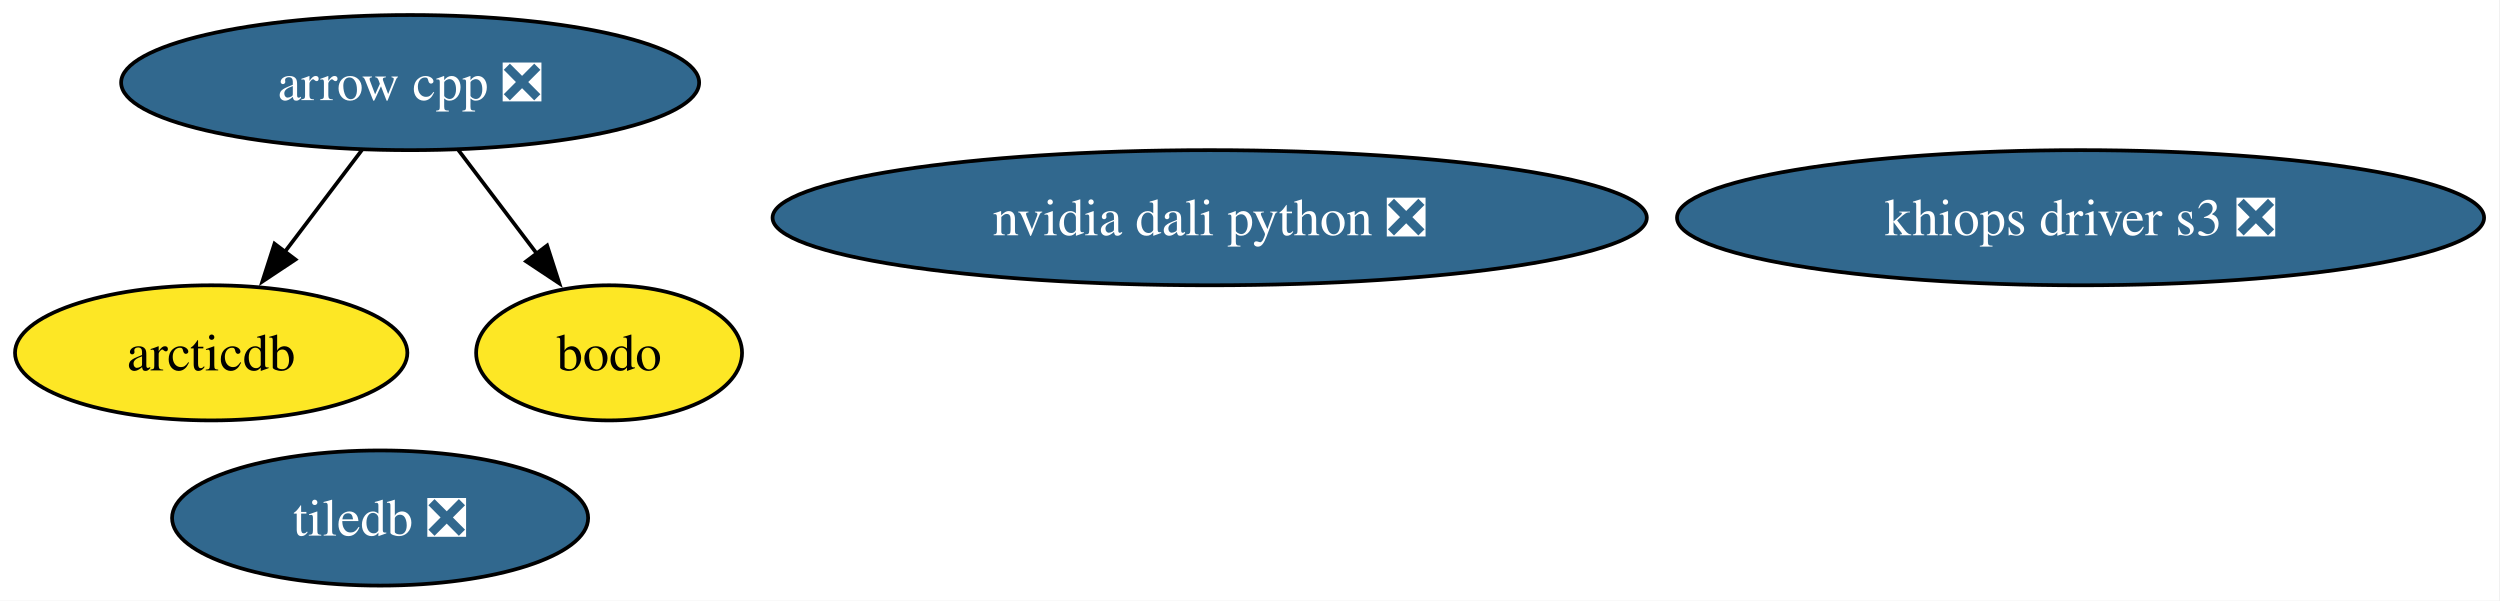
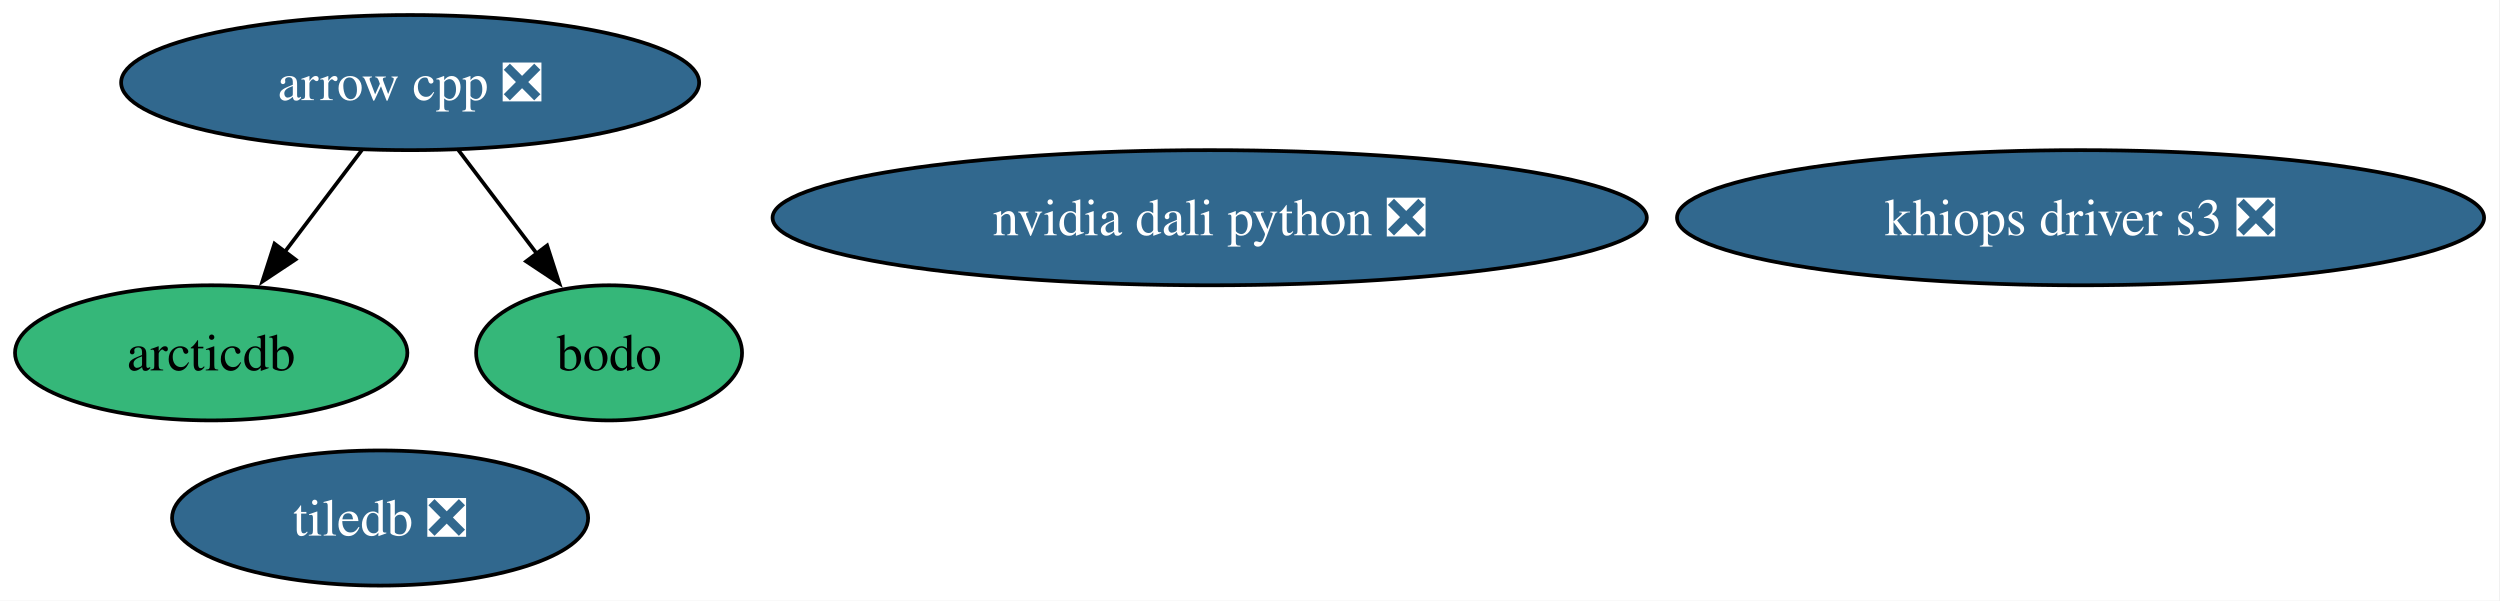
<svg xmlns="http://www.w3.org/2000/svg" xmlns:xlink="http://www.w3.org/1999/xlink" width="666pt" height="160pt" viewBox="0.00 0.00 666.00 160.00">
  <g id="graph0" class="graph" transform="scale(1 1) rotate(0) translate(4 156)">
    <polygon fill="white" stroke="none" points="-4,4 -4,-156 661.76,-156 661.76,4 -4,4" />
    <g id="node1" class="node">
      <g id="a_node1">
        <a xlink:href="https://github.com/conda-forge/arcticdb-feedstock" xlink:title="arcticdb">
-           <ellipse fill="#fde725" stroke="black" cx="52.26" cy="-62" rx="52.26" ry="18" />
+           <ellipse fill="#35b779" stroke="black" cx="52.26" cy="-62" rx="52.26" ry="18" />
          <text xml:space="preserve" text-anchor="middle" x="52.26" y="-57.33" font-family="Times,serif" font-size="14.00">arcticdb</text>
        </a>
      </g>
    </g>
    <g id="node2" class="node">
      <g id="a_node2">
        <a xlink:href="https://github.com/conda-forge/arrow-cpp-feedstock/pull/2126" xlink:title="arrow cpp ❎">
          <ellipse fill="#31688e" stroke="black" cx="105.26" cy="-134" rx="76.99" ry="18" />
          <text xml:space="preserve" text-anchor="middle" x="105.26" y="-129.32" font-family="Times,serif" font-size="14.00" fill="white">arrow cpp ❎</text>
        </a>
      </g>
    </g>
    <g id="edge1" class="edge">
      <path fill="none" stroke="black" d="M92.43,-116.05C86.25,-107.89 78.69,-97.91 71.81,-88.82" />
      <polygon fill="black" stroke="black" points="74.71,-86.86 65.89,-81 69.13,-91.08 74.71,-86.86" />
    </g>
    <g id="node3" class="node">
      <g id="a_node3">
        <a xlink:href="https://github.com/conda-forge/bodo-feedstock" xlink:title="bodo">
-           <ellipse fill="#fde725" stroke="black" cx="158.26" cy="-62" rx="35.42" ry="18" />
+           <ellipse fill="#35b779" stroke="black" cx="158.26" cy="-62" rx="35.42" ry="18" />
          <text xml:space="preserve" text-anchor="middle" x="158.26" y="-57.33" font-family="Times,serif" font-size="14.00">bodo</text>
        </a>
      </g>
    </g>
    <g id="edge2" class="edge">
      <path fill="none" stroke="black" d="M118.09,-116.05C124.37,-107.77 132.05,-97.62 139.01,-88.42" />
      <polygon fill="black" stroke="black" points="141.75,-90.6 145,-80.51 136.17,-86.37 141.75,-90.6" />
    </g>
    <g id="node4" class="node">
      <g id="a_node4">
        <a xlink:href="https://github.com/conda-forge/khiops-driver-s3-feedstock/pull/24" xlink:title="khiops driver s3 ❎">
          <ellipse fill="#31688e" stroke="black" cx="550.26" cy="-98" rx="107.5" ry="18" />
          <text xml:space="preserve" text-anchor="middle" x="550.26" y="-93.33" font-family="Times,serif" font-size="14.00" fill="white">khiops driver s3 ❎</text>
        </a>
      </g>
    </g>
    <g id="node5" class="node">
      <g id="a_node5">
        <a xlink:href="https://github.com/conda-forge/nvidia-dali-python-feedstock/pull/91" xlink:title="nvidia dali python ❎">
          <ellipse fill="#31688e" stroke="black" cx="318.26" cy="-98" rx="116.45" ry="18" />
          <text xml:space="preserve" text-anchor="middle" x="318.26" y="-93.33" font-family="Times,serif" font-size="14.00" fill="white">nvidia dali python ❎</text>
        </a>
      </g>
    </g>
    <g id="node6" class="node">
      <g id="a_node6">
        <a xlink:href="https://github.com/conda-forge/tiledb-feedstock/pull/521" xlink:title="tiledb ❎">
          <ellipse fill="#31688e" stroke="black" cx="97.26" cy="-18" rx="55.42" ry="18" />
          <text xml:space="preserve" text-anchor="middle" x="97.26" y="-13.32" font-family="Times,serif" font-size="14.00" fill="white">tiledb ❎</text>
        </a>
      </g>
    </g>
  </g>
</svg>
